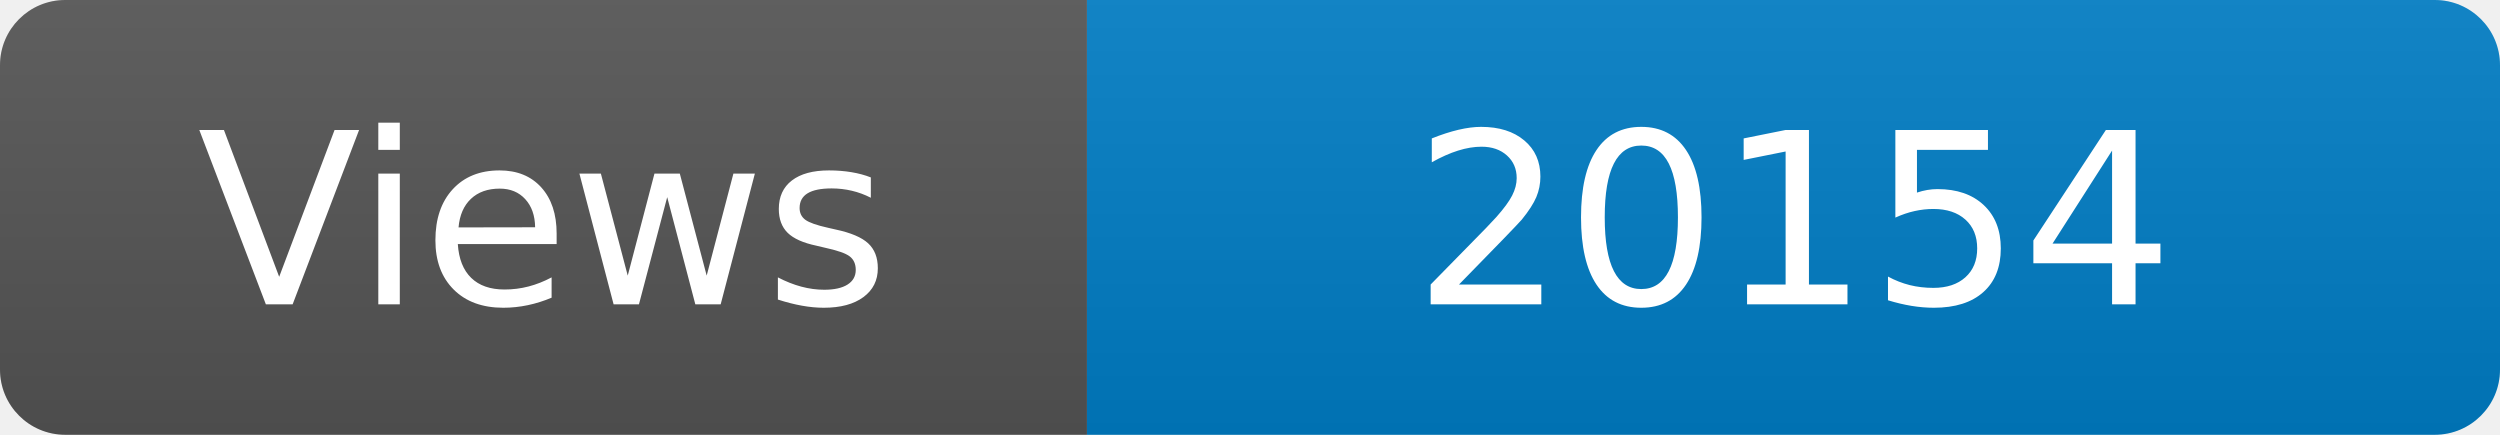
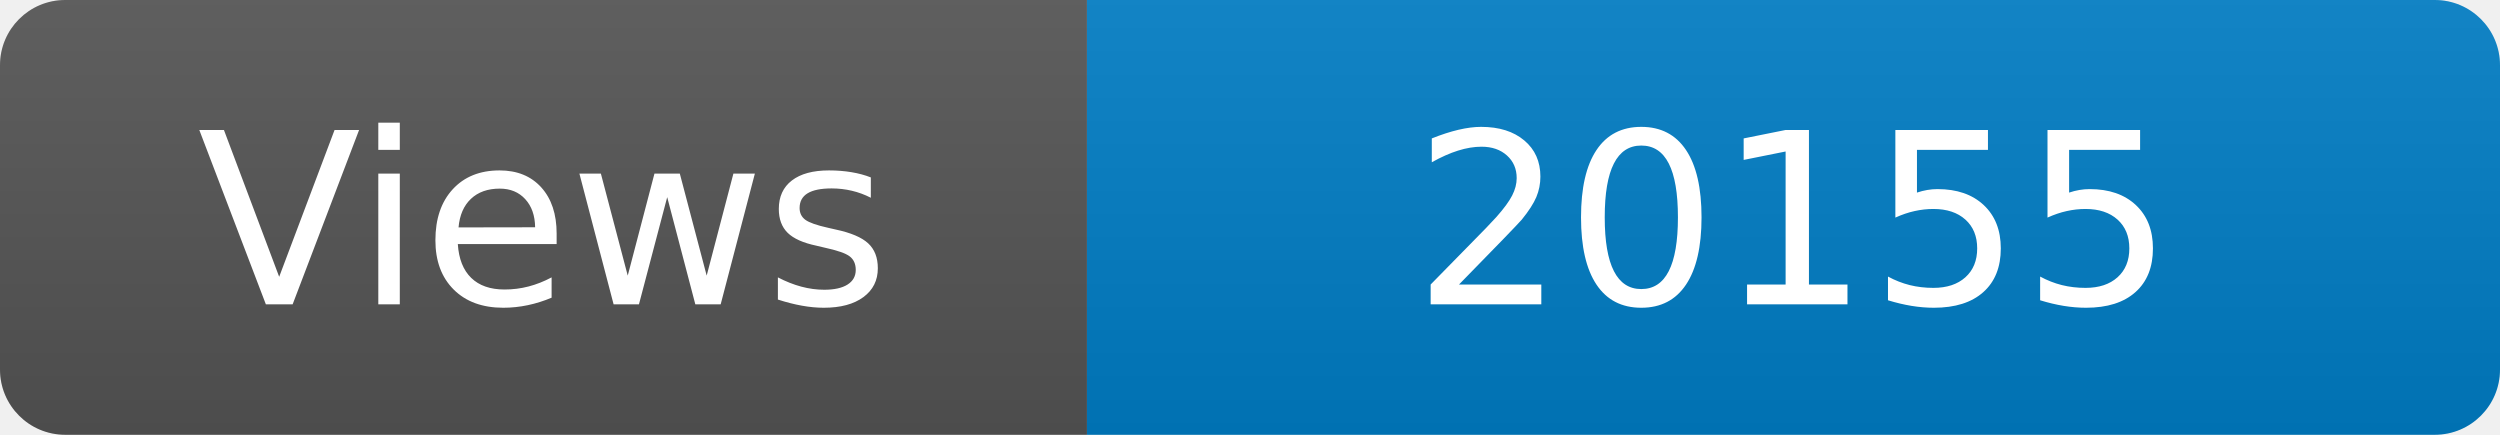
<svg xmlns="http://www.w3.org/2000/svg" width="115" height="20" role="img" aria-label="Maintained?: yes">
  <linearGradient id="s" x2="0" y2="100%">
    <stop offset="0" stop-color="#bbb" stop-opacity=".1" />
    <stop offset="1" stop-opacity=".1" />
  </linearGradient>
  <clipPath id="r">
    <rect width="115" height="20" rx="3" fill="#fff" />
  </clipPath>
  <g clip-path="url(#r)">
    <rect width="50" height="20" fill="#555" />
    <rect x="50" width="160" height="20" fill="#007ec6" />
    <rect width="115" height="20" fill="url(#s)" />
  </g>
  <g fill="#fff" text-anchor="middle" font-family="Verdana,Geneva,DejaVu Sans,sans-serif" font-size="110">
    <text x="250" y="140" transform="scale(.1)" fill="#fff">Views</text>
-     <text x="825" y="140" transform="scale(.1)" fill="#fff">20154</text>
+     <text x="825" y="140" transform="scale(.1)" fill="#fff">20155</text>
  </g>
</svg>
